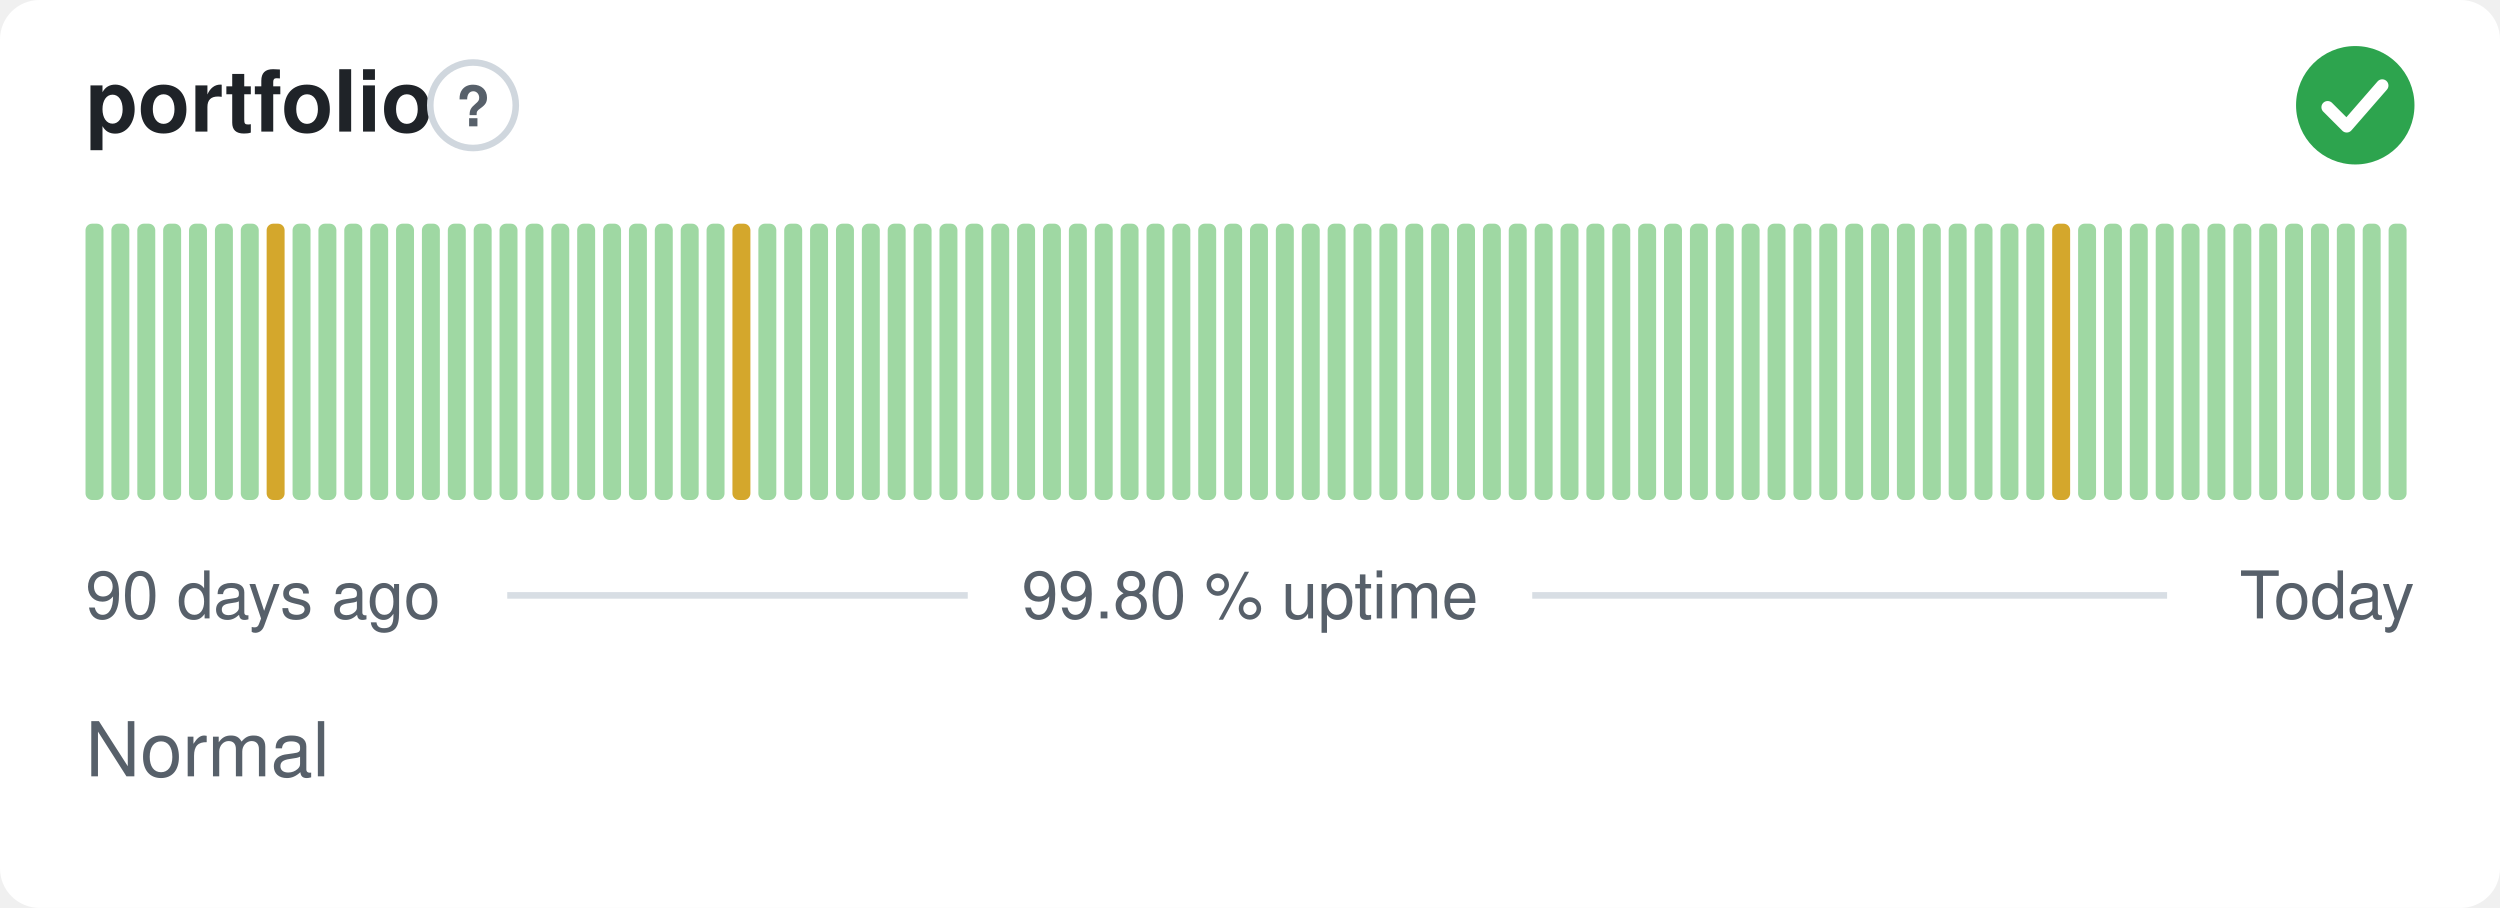
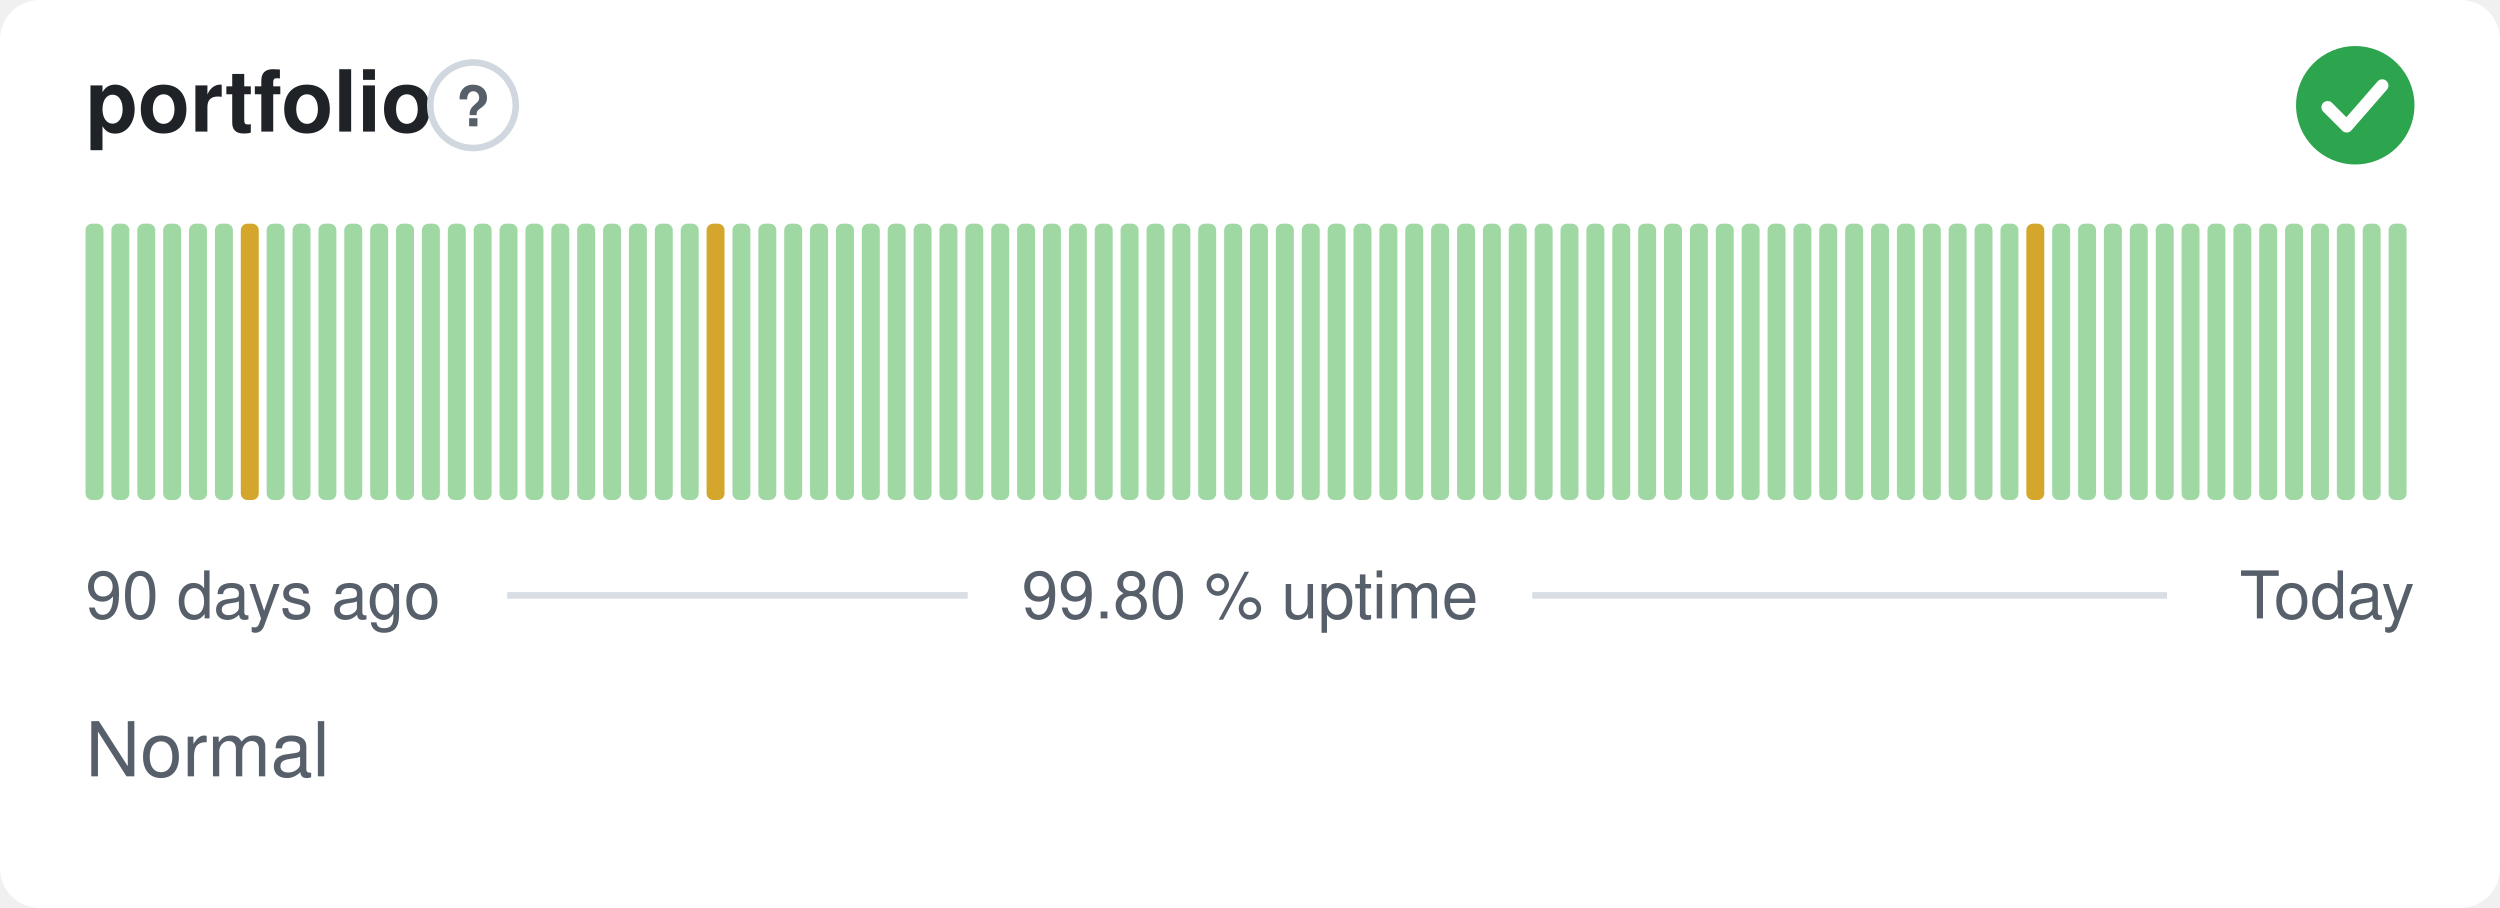
<svg xmlns="http://www.w3.org/2000/svg" width="380" height="138" viewBox="0 0 380 138" role="img" aria-label="portfolio: Normal, 99.80 % uptime over the last 90 days" font-family="-apple-system,BlinkMacSystemFont,'Segoe UI',Helvetica,Arial,sans-serif">
  <style>
    @media (prefers-color-scheme: dark) {
      .bg { fill: #0d1117 }
      .title { fill: #e6edf3 }
      .muted { fill: #8b949e }
      .hint { stroke: #30363d }
      .rule { stroke: #30363d }
      .nodata { fill: #21262d }
    }
  </style>
  <rect class="bg" width="380" height="138" rx="6" fill="#ffffff" />
  <text class="title" x="13" y="20" font-size="13" font-weight="600" fill="#1f2328">portfolio</text>
  <circle class="hint" cx="71.9" cy="16" r="6.5" fill="none" stroke="#d0d7de" stroke-width="1" />
  <text class="muted" x="71.9" y="19.2" text-anchor="middle" font-size="8.5" font-weight="700" fill="#57606a">?</text>
  <circle cx="358" cy="16" r="9" fill="#2da44e" />
  <path d="M353.80 16.30l2.90 2.90 5.40 -6.20" fill="none" stroke="#fff" stroke-width="1.89" stroke-linecap="round" stroke-linejoin="round" />
  <rect x="13.00" y="34.00" width="2.73" height="42.00" rx="1" fill="#9fd8a3" />
  <rect x="16.93" y="34.00" width="2.73" height="42.00" rx="1" fill="#9fd8a3" />
  <rect x="20.87" y="34.00" width="2.73" height="42.00" rx="1" fill="#9fd8a3" />
  <rect x="24.80" y="34.00" width="2.73" height="42.00" rx="1" fill="#9fd8a3" />
  <rect x="28.73" y="34.00" width="2.73" height="42.00" rx="1" fill="#9fd8a3" />
  <rect x="32.67" y="34.00" width="2.73" height="42.00" rx="1" fill="#9fd8a3" />
-   <rect x="36.60" y="34.00" width="2.73" height="42.00" rx="1" fill="#9fd8a3" />
-   <rect x="40.53" y="34.00" width="2.73" height="42.00" rx="1" fill="#d4a72c" />
+   <rect x="36.60" y="34.00" width="2.73" height="42.00" rx="1" fill="#d4a72c" />
+   <rect x="40.53" y="34.00" width="2.73" height="42.00" rx="1" fill="#9fd8a3" />
  <rect x="44.47" y="34.00" width="2.73" height="42.00" rx="1" fill="#9fd8a3" />
  <rect x="48.40" y="34.00" width="2.73" height="42.00" rx="1" fill="#9fd8a3" />
  <rect x="52.33" y="34.00" width="2.73" height="42.00" rx="1" fill="#9fd8a3" />
  <rect x="56.27" y="34.00" width="2.73" height="42.00" rx="1" fill="#9fd8a3" />
  <rect x="60.20" y="34.00" width="2.73" height="42.00" rx="1" fill="#9fd8a3" />
  <rect x="64.13" y="34.00" width="2.73" height="42.00" rx="1" fill="#9fd8a3" />
  <rect x="68.07" y="34.00" width="2.73" height="42.00" rx="1" fill="#9fd8a3" />
  <rect x="72.00" y="34.00" width="2.73" height="42.00" rx="1" fill="#9fd8a3" />
  <rect x="75.93" y="34.00" width="2.73" height="42.00" rx="1" fill="#9fd8a3" />
  <rect x="79.87" y="34.00" width="2.73" height="42.00" rx="1" fill="#9fd8a3" />
  <rect x="83.80" y="34.00" width="2.73" height="42.00" rx="1" fill="#9fd8a3" />
  <rect x="87.73" y="34.00" width="2.73" height="42.00" rx="1" fill="#9fd8a3" />
  <rect x="91.67" y="34.00" width="2.73" height="42.00" rx="1" fill="#9fd8a3" />
  <rect x="95.60" y="34.00" width="2.73" height="42.00" rx="1" fill="#9fd8a3" />
  <rect x="99.53" y="34.00" width="2.73" height="42.00" rx="1" fill="#9fd8a3" />
  <rect x="103.47" y="34.00" width="2.73" height="42.00" rx="1" fill="#9fd8a3" />
-   <rect x="107.40" y="34.00" width="2.73" height="42.00" rx="1" fill="#9fd8a3" />
-   <rect x="111.33" y="34.00" width="2.73" height="42.00" rx="1" fill="#d4a72c" />
+   <rect x="107.40" y="34.00" width="2.73" height="42.00" rx="1" fill="#d4a72c" />
+   <rect x="111.33" y="34.00" width="2.73" height="42.00" rx="1" fill="#9fd8a3" />
  <rect x="115.27" y="34.00" width="2.73" height="42.00" rx="1" fill="#9fd8a3" />
  <rect x="119.20" y="34.00" width="2.73" height="42.00" rx="1" fill="#9fd8a3" />
  <rect x="123.13" y="34.00" width="2.73" height="42.00" rx="1" fill="#9fd8a3" />
  <rect x="127.07" y="34.00" width="2.73" height="42.00" rx="1" fill="#9fd8a3" />
  <rect x="131.00" y="34.00" width="2.73" height="42.00" rx="1" fill="#9fd8a3" />
  <rect x="134.93" y="34.00" width="2.73" height="42.00" rx="1" fill="#9fd8a3" />
  <rect x="138.87" y="34.00" width="2.73" height="42.00" rx="1" fill="#9fd8a3" />
  <rect x="142.80" y="34.00" width="2.73" height="42.00" rx="1" fill="#9fd8a3" />
  <rect x="146.73" y="34.00" width="2.73" height="42.00" rx="1" fill="#9fd8a3" />
  <rect x="150.67" y="34.00" width="2.73" height="42.00" rx="1" fill="#9fd8a3" />
  <rect x="154.60" y="34.00" width="2.73" height="42.00" rx="1" fill="#9fd8a3" />
  <rect x="158.53" y="34.00" width="2.73" height="42.00" rx="1" fill="#9fd8a3" />
  <rect x="162.47" y="34.00" width="2.73" height="42.00" rx="1" fill="#9fd8a3" />
  <rect x="166.40" y="34.00" width="2.73" height="42.00" rx="1" fill="#9fd8a3" />
  <rect x="170.33" y="34.00" width="2.73" height="42.00" rx="1" fill="#9fd8a3" />
  <rect x="174.27" y="34.00" width="2.73" height="42.00" rx="1" fill="#9fd8a3" />
  <rect x="178.20" y="34.00" width="2.73" height="42.00" rx="1" fill="#9fd8a3" />
  <rect x="182.13" y="34.00" width="2.73" height="42.00" rx="1" fill="#9fd8a3" />
  <rect x="186.07" y="34.00" width="2.73" height="42.00" rx="1" fill="#9fd8a3" />
  <rect x="190.00" y="34.00" width="2.73" height="42.00" rx="1" fill="#9fd8a3" />
  <rect x="193.93" y="34.00" width="2.73" height="42.00" rx="1" fill="#9fd8a3" />
  <rect x="197.87" y="34.00" width="2.73" height="42.00" rx="1" fill="#9fd8a3" />
  <rect x="201.80" y="34.00" width="2.73" height="42.00" rx="1" fill="#9fd8a3" />
  <rect x="205.73" y="34.00" width="2.73" height="42.00" rx="1" fill="#9fd8a3" />
  <rect x="209.67" y="34.00" width="2.73" height="42.00" rx="1" fill="#9fd8a3" />
  <rect x="213.60" y="34.00" width="2.73" height="42.00" rx="1" fill="#9fd8a3" />
  <rect x="217.53" y="34.00" width="2.73" height="42.00" rx="1" fill="#9fd8a3" />
  <rect x="221.47" y="34.00" width="2.73" height="42.00" rx="1" fill="#9fd8a3" />
  <rect x="225.40" y="34.00" width="2.73" height="42.00" rx="1" fill="#9fd8a3" />
  <rect x="229.33" y="34.00" width="2.73" height="42.00" rx="1" fill="#9fd8a3" />
  <rect x="233.27" y="34.00" width="2.73" height="42.00" rx="1" fill="#9fd8a3" />
  <rect x="237.20" y="34.00" width="2.73" height="42.00" rx="1" fill="#9fd8a3" />
  <rect x="241.13" y="34.00" width="2.73" height="42.00" rx="1" fill="#9fd8a3" />
  <rect x="245.07" y="34.00" width="2.73" height="42.00" rx="1" fill="#9fd8a3" />
  <rect x="249.00" y="34.00" width="2.73" height="42.00" rx="1" fill="#9fd8a3" />
  <rect x="252.93" y="34.00" width="2.73" height="42.00" rx="1" fill="#9fd8a3" />
  <rect x="256.87" y="34.00" width="2.73" height="42.00" rx="1" fill="#9fd8a3" />
  <rect x="260.80" y="34.00" width="2.73" height="42.00" rx="1" fill="#9fd8a3" />
  <rect x="264.73" y="34.00" width="2.73" height="42.00" rx="1" fill="#9fd8a3" />
  <rect x="268.67" y="34.00" width="2.73" height="42.00" rx="1" fill="#9fd8a3" />
  <rect x="272.60" y="34.00" width="2.73" height="42.00" rx="1" fill="#9fd8a3" />
  <rect x="276.53" y="34.00" width="2.73" height="42.00" rx="1" fill="#9fd8a3" />
  <rect x="280.47" y="34.00" width="2.73" height="42.00" rx="1" fill="#9fd8a3" />
  <rect x="284.40" y="34.00" width="2.73" height="42.00" rx="1" fill="#9fd8a3" />
  <rect x="288.33" y="34.00" width="2.73" height="42.00" rx="1" fill="#9fd8a3" />
  <rect x="292.27" y="34.00" width="2.73" height="42.00" rx="1" fill="#9fd8a3" />
  <rect x="296.20" y="34.00" width="2.73" height="42.00" rx="1" fill="#9fd8a3" />
  <rect x="300.13" y="34.00" width="2.73" height="42.00" rx="1" fill="#9fd8a3" />
  <rect x="304.07" y="34.00" width="2.73" height="42.00" rx="1" fill="#9fd8a3" />
-   <rect x="308.00" y="34.00" width="2.73" height="42.00" rx="1" fill="#9fd8a3" />
-   <rect x="311.93" y="34.00" width="2.73" height="42.00" rx="1" fill="#d4a72c" />
+   <rect x="308.00" y="34.00" width="2.73" height="42.00" rx="1" fill="#d4a72c" />
+   <rect x="311.93" y="34.00" width="2.73" height="42.00" rx="1" fill="#9fd8a3" />
  <rect x="315.87" y="34.00" width="2.73" height="42.00" rx="1" fill="#9fd8a3" />
  <rect x="319.80" y="34.00" width="2.73" height="42.00" rx="1" fill="#9fd8a3" />
  <rect x="323.73" y="34.00" width="2.73" height="42.00" rx="1" fill="#9fd8a3" />
  <rect x="327.67" y="34.00" width="2.73" height="42.00" rx="1" fill="#9fd8a3" />
  <rect x="331.60" y="34.00" width="2.73" height="42.00" rx="1" fill="#9fd8a3" />
  <rect x="335.53" y="34.00" width="2.73" height="42.00" rx="1" fill="#9fd8a3" />
  <rect x="339.47" y="34.00" width="2.73" height="42.00" rx="1" fill="#9fd8a3" />
  <rect x="343.40" y="34.00" width="2.73" height="42.00" rx="1" fill="#9fd8a3" />
  <rect x="347.33" y="34.00" width="2.73" height="42.00" rx="1" fill="#9fd8a3" />
  <rect x="351.27" y="34.00" width="2.73" height="42.00" rx="1" fill="#9fd8a3" />
  <rect x="355.20" y="34.00" width="2.73" height="42.00" rx="1" fill="#9fd8a3" />
  <rect x="359.13" y="34.00" width="2.73" height="42.00" rx="1" fill="#9fd8a3" />
  <rect x="363.07" y="34.00" width="2.73" height="42.00" rx="1" fill="#9fd8a3" />
  <text class="muted" x="13" y="94" font-size="10" fill="#57606a">90 days ago</text>
  <text class="muted" x="190" y="94" text-anchor="middle" font-size="10" fill="#57606a">99.80 % uptime</text>
  <text class="muted" x="367" y="94" text-anchor="end" font-size="10" fill="#57606a">Today</text>
  <line class="rule" x1="77.1" y1="90.5" x2="147.1" y2="90.5" stroke="#d8dee4" stroke-width="1" />
  <line class="rule" x1="232.9" y1="90.5" x2="329.4" y2="90.5" stroke="#d8dee4" stroke-width="1" />
  <text class="muted" x="13" y="118" font-size="11.5" fill="#57606a">Normal</text>
</svg>
